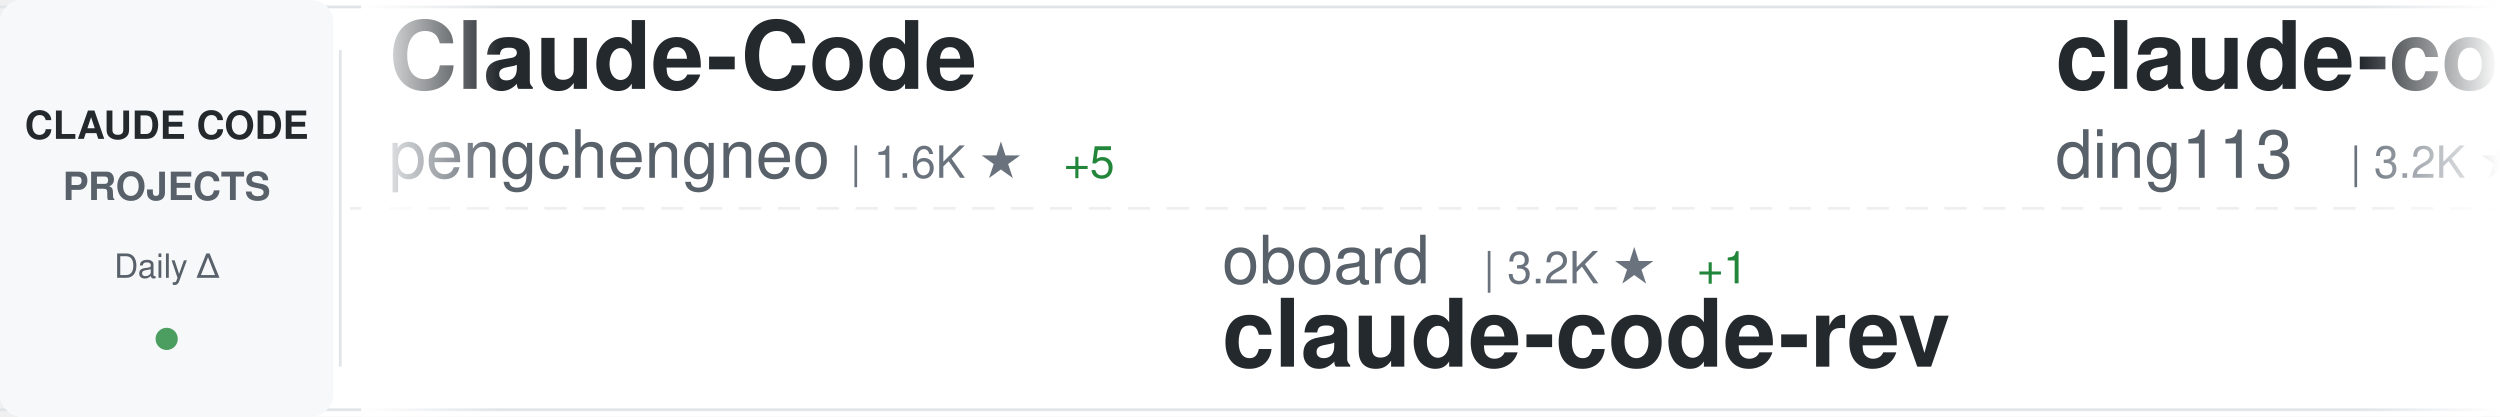
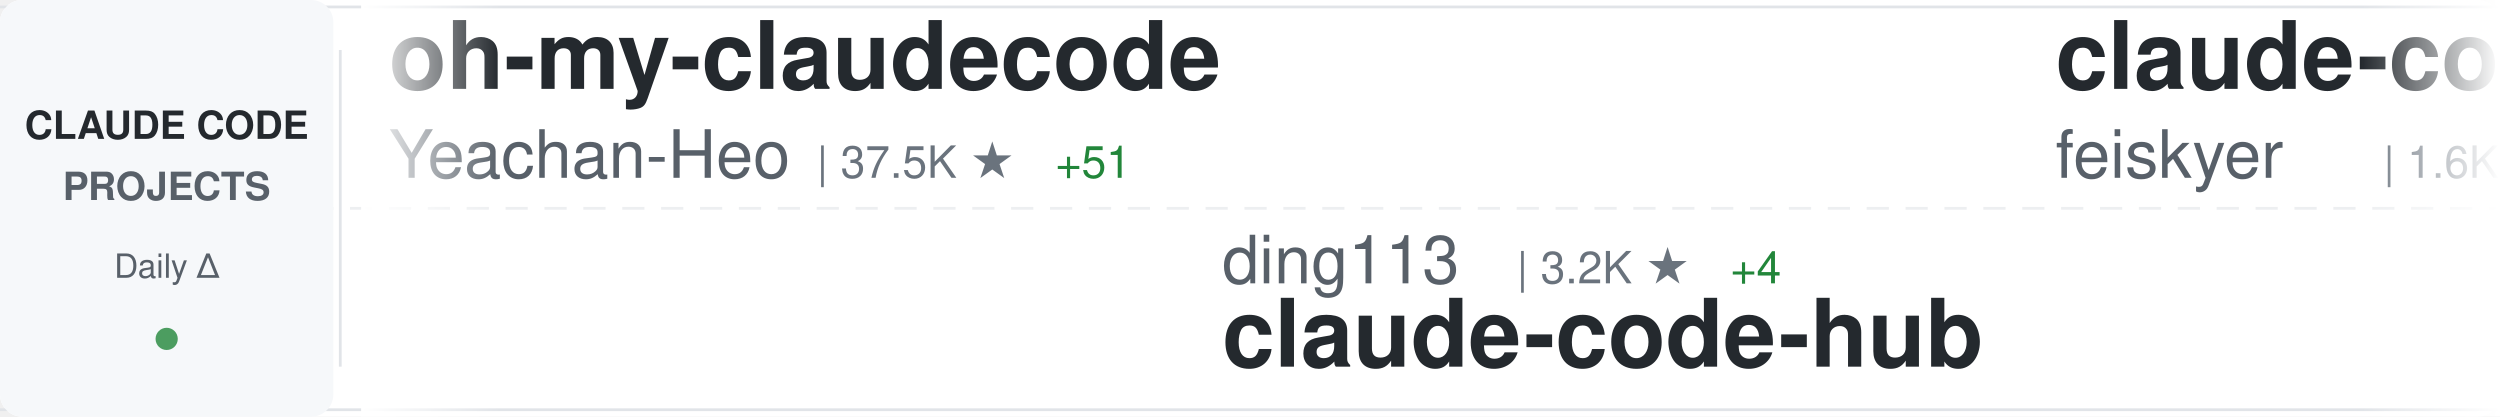
<svg xmlns="http://www.w3.org/2000/svg" width="900" height="150">
  <defs>
    <linearGradient id="awesomeLeftFade" x1="0%" y1="0%" x2="100%" y2="0%">
      <stop offset="0%" style="stop-color:#ffffff;stop-opacity:1" />
      <stop offset="100%" style="stop-color:#ffffff;stop-opacity:0" />
    </linearGradient>
    <linearGradient id="awesomeRightFade" x1="0%" y1="0%" x2="100%" y2="0%">
      <stop offset="0%" style="stop-color:#ffffff;stop-opacity:0" />
      <stop offset="100%" style="stop-color:#ffffff;stop-opacity:1" />
    </linearGradient>
  </defs>
  <rect width="900" height="150" fill="#ffffff" rx="8" />
  <rect x="0" y="2" width="900" height="1" fill="#e1e4e8" />
  <rect x="0" y="147" width="900" height="1" fill="#e1e4e8" />
  <line x1="0" y1="75" x2="900" y2="75" stroke="#e1e4e8" stroke-width="1" stroke-dasharray="8 6" opacity="0.6" />
  <rect x="0" y="0" width="120" height="150" fill="#f6f8fa" rx="8" />
  <text x="60" y="50" font-family="-apple-system, BlinkMacSystemFont, 'Segoe UI', Helvetica, Arial, sans-serif" font-size="14" font-weight="600" fill="#24292e" text-anchor="middle">CLAUDE CODE</text>
  <text x="60" y="72" font-family="-apple-system, BlinkMacSystemFont, 'Segoe UI', Helvetica, Arial, sans-serif" font-size="14" font-weight="600" fill="#586069" text-anchor="middle">PROJECTS</text>
  <text x="60" y="100" font-family="-apple-system, BlinkMacSystemFont, 'Segoe UI', Helvetica, Arial, sans-serif" font-size="12" font-weight="500" fill="#586069" text-anchor="middle">Daily Δ</text>
  <circle cx="60" cy="122" r="4" fill="#22863a" opacity="0.8" />
  <rect x="122" y="18" width="1" height="114" fill="#e1e4e8" />
  <clipPath id="awesomeTickerClip">
    <rect x="130" y="0" width="770" height="150" />
  </clipPath>
  <g clip-path="url(#awesomeTickerClip)">
    <g id="awesomeTickerItems">
      <animateTransform attributeName="transform" attributeType="XML" type="translate" from="0 0" to="-3000 0" dur="54s" repeatCount="indefinite" />
      <g transform="translate(0, 0)">
-         <text x="140" y="32" font-family="-apple-system, BlinkMacSystemFont, 'Segoe UI', Helvetica, Arial, sans-serif" font-size="34" font-weight="600" fill="#24292e">Claude-Code</text>
-         <text x="140" y="64" font-family="-apple-system, BlinkMacSystemFont, 'Segoe UI', Helvetica, Arial, sans-serif" font-size="24" font-weight="400" fill="#586069">pengchengneo</text>
-         <text x="306" y="64" font-family="-apple-system, BlinkMacSystemFont, 'Segoe UI', Helvetica, Arial, sans-serif" font-size="16" font-weight="500" fill="#6a737d">| 1.6K ★</text>
-         <text x="383" y="64" font-family="-apple-system, BlinkMacSystemFont, 'Segoe UI', Helvetica, Arial, sans-serif" font-size="16" font-weight="500" fill="#22863a"> +5</text>
+         <text x="140" y="32" font-family="-apple-system, BlinkMacSystemFont, 'Segoe UI', Helvetica, Arial, sans-serif" font-size="34" font-weight="600" fill="#24292e">oh-my-claudecode</text>
+         <text x="140" y="64" font-family="-apple-system, BlinkMacSystemFont, 'Segoe UI', Helvetica, Arial, sans-serif" font-size="24" font-weight="400" fill="#586069">Yeachan-Heo</text>
+         <text x="294" y="64" font-family="-apple-system, BlinkMacSystemFont, 'Segoe UI', Helvetica, Arial, sans-serif" font-size="16" font-weight="500" fill="#6a737d">| 37.5K ★</text>
+         <text x="380" y="64" font-family="-apple-system, BlinkMacSystemFont, 'Segoe UI', Helvetica, Arial, sans-serif" font-size="16" font-weight="500" fill="#22863a"> +51</text>
      </g>
      <g transform="translate(300, 0)">
-         <text x="140" y="102" font-family="-apple-system, BlinkMacSystemFont, 'Segoe UI', Helvetica, Arial, sans-serif" font-size="24" font-weight="400" fill="#586069">oboard</text>
-         <text x="234" y="102" font-family="-apple-system, BlinkMacSystemFont, 'Segoe UI', Helvetica, Arial, sans-serif" font-size="16" font-weight="500" fill="#6a737d">| 3.2K ★</text>
-         <text x="311" y="102" font-family="-apple-system, BlinkMacSystemFont, 'Segoe UI', Helvetica, Arial, sans-serif" font-size="16" font-weight="500" fill="#22863a"> +1</text>
-         <text x="140" y="132" font-family="-apple-system, BlinkMacSystemFont, 'Segoe UI', Helvetica, Arial, sans-serif" font-size="34" font-weight="600" fill="#24292e">claude-code-rev</text>
+         <text x="140" y="102" font-family="-apple-system, BlinkMacSystemFont, 'Segoe UI', Helvetica, Arial, sans-serif" font-size="24" font-weight="400" fill="#586069">ding113</text>
+         <text x="246" y="102" font-family="-apple-system, BlinkMacSystemFont, 'Segoe UI', Helvetica, Arial, sans-serif" font-size="16" font-weight="500" fill="#6a737d">| 3.2K ★</text>
+         <text x="323" y="102" font-family="-apple-system, BlinkMacSystemFont, 'Segoe UI', Helvetica, Arial, sans-serif" font-size="16" font-weight="500" fill="#22863a"> +4</text>
+         <text x="140" y="132" font-family="-apple-system, BlinkMacSystemFont, 'Segoe UI', Helvetica, Arial, sans-serif" font-size="34" font-weight="600" fill="#24292e">claude-code-hub</text>
      </g>
      <g transform="translate(600, 0)">
-         <text x="140" y="32" font-family="-apple-system, BlinkMacSystemFont, 'Segoe UI', Helvetica, Arial, sans-serif" font-size="34" font-weight="600" fill="#24292e">claude-code-hub</text>
-         <text x="140" y="64" font-family="-apple-system, BlinkMacSystemFont, 'Segoe UI', Helvetica, Arial, sans-serif" font-size="24" font-weight="400" fill="#586069">ding113</text>
-         <text x="246" y="64" font-family="-apple-system, BlinkMacSystemFont, 'Segoe UI', Helvetica, Arial, sans-serif" font-size="16" font-weight="500" fill="#6a737d">| 3.2K ★</text>
-         <text x="323" y="64" font-family="-apple-system, BlinkMacSystemFont, 'Segoe UI', Helvetica, Arial, sans-serif" font-size="16" font-weight="500" fill="#22863a"> +4</text>
+         <text x="140" y="32" font-family="-apple-system, BlinkMacSystemFont, 'Segoe UI', Helvetica, Arial, sans-serif" font-size="34" font-weight="600" fill="#24292e">claude-code-settings</text>
+         <text x="140" y="64" font-family="-apple-system, BlinkMacSystemFont, 'Segoe UI', Helvetica, Arial, sans-serif" font-size="24" font-weight="400" fill="#586069">feiskyer</text>
+         <text x="258" y="64" font-family="-apple-system, BlinkMacSystemFont, 'Segoe UI', Helvetica, Arial, sans-serif" font-size="16" font-weight="500" fill="#6a737d">| 1.6K ★</text>
+         <text x="335" y="64" font-family="-apple-system, BlinkMacSystemFont, 'Segoe UI', Helvetica, Arial, sans-serif" font-size="16" font-weight="500" fill="#22863a"> +5</text>
      </g>
      <g transform="translate(900, 0)">
-         <text x="140" y="102" font-family="-apple-system, BlinkMacSystemFont, 'Segoe UI', Helvetica, Arial, sans-serif" font-size="24" font-weight="400" fill="#586069">Chachamaru127</text>
+         <text x="140" y="102" font-family="-apple-system, BlinkMacSystemFont, 'Segoe UI', Helvetica, Arial, sans-serif" font-size="24" font-weight="400" fill="#586069">nicedreamzapp</text>
        <text x="318" y="102" font-family="-apple-system, BlinkMacSystemFont, 'Segoe UI', Helvetica, Arial, sans-serif" font-size="16" font-weight="500" fill="#6a737d">| 2.9K ★</text>
-         <text x="395" y="102" font-family="-apple-system, BlinkMacSystemFont, 'Segoe UI', Helvetica, Arial, sans-serif" font-size="16" font-weight="500" fill="#22863a"> +8</text>
-         <text x="140" y="132" font-family="-apple-system, BlinkMacSystemFont, 'Segoe UI', Helvetica, Arial, sans-serif" font-size="34" font-weight="600" fill="#24292e">claude-code-harness</text>
+         <text x="395" y="102" font-family="-apple-system, BlinkMacSystemFont, 'Segoe UI', Helvetica, Arial, sans-serif" font-size="16" font-weight="500" fill="#22863a"> +2</text>
+         <text x="140" y="132" font-family="-apple-system, BlinkMacSystemFont, 'Segoe UI', Helvetica, Arial, sans-serif" font-size="34" font-weight="600" fill="#24292e">claude-code-local</text>
      </g>
      <g transform="translate(1200, 0)">
-         <text x="140" y="32" font-family="-apple-system, BlinkMacSystemFont, 'Segoe UI', Helvetica, Arial, sans-serif" font-size="34" font-weight="600" fill="#24292e">claude_codex_bridge</text>
-         <text x="140" y="64" font-family="-apple-system, BlinkMacSystemFont, 'Segoe UI', Helvetica, Arial, sans-serif" font-size="24" font-weight="400" fill="#586069">SeemSeam</text>
-         <text x="258" y="64" font-family="-apple-system, BlinkMacSystemFont, 'Segoe UI', Helvetica, Arial, sans-serif" font-size="16" font-weight="500" fill="#6a737d">| 3.2K ★</text>
-         <text x="335" y="64" font-family="-apple-system, BlinkMacSystemFont, 'Segoe UI', Helvetica, Arial, sans-serif" font-size="16" font-weight="500" fill="#22863a"> +10</text>
+         <text x="140" y="32" font-family="-apple-system, BlinkMacSystemFont, 'Segoe UI', Helvetica, Arial, sans-serif" font-size="34" font-weight="600" fill="#24292e">claude-code-showcase</text>
+         <text x="140" y="64" font-family="-apple-system, BlinkMacSystemFont, 'Segoe UI', Helvetica, Arial, sans-serif" font-size="24" font-weight="400" fill="#586069">ChrisWiles</text>
+         <text x="282" y="64" font-family="-apple-system, BlinkMacSystemFont, 'Segoe UI', Helvetica, Arial, sans-serif" font-size="16" font-weight="500" fill="#6a737d">| 6.0K ★</text>
+         <text x="359" y="64" font-family="-apple-system, BlinkMacSystemFont, 'Segoe UI', Helvetica, Arial, sans-serif" font-size="16" font-weight="500" fill="#22863a"> +1</text>
      </g>
      <g transform="translate(1500, 0)">
-         <text x="140" y="102" font-family="-apple-system, BlinkMacSystemFont, 'Segoe UI', Helvetica, Arial, sans-serif" font-size="24" font-weight="400" fill="#586069">jqueryscript</text>
-         <text x="306" y="102" font-family="-apple-system, BlinkMacSystemFont, 'Segoe UI', Helvetica, Arial, sans-serif" font-size="16" font-weight="500" fill="#6a737d">| 458 ★</text>
-         <text x="140" y="132" font-family="-apple-system, BlinkMacSystemFont, 'Segoe UI', Helvetica, Arial, sans-serif" font-size="34" font-weight="600" fill="#24292e">awesome-claude-code</text>
+         <text x="140" y="102" font-family="-apple-system, BlinkMacSystemFont, 'Segoe UI', Helvetica, Arial, sans-serif" font-size="24" font-weight="400" fill="#586069">OrcaWhisper</text>
+         <text x="294" y="102" font-family="-apple-system, BlinkMacSystemFont, 'Segoe UI', Helvetica, Arial, sans-serif" font-size="16" font-weight="500" fill="#6a737d">| 83 ★</text>
+         <text x="140" y="132" font-family="-apple-system, BlinkMacSystemFont, 'Segoe UI', Helvetica, Arial, sans-serif" font-size="34" font-weight="600" fill="#24292e">Claude-Code</text>
      </g>
      <g transform="translate(1800, 0)">
-         <text x="140" y="32" font-family="-apple-system, BlinkMacSystemFont, 'Segoe UI', Helvetica, Arial, sans-serif" font-size="34" font-weight="600" fill="#24292e">claude-code-ultimate-gui...</text>
-         <text x="140" y="64" font-family="-apple-system, BlinkMacSystemFont, 'Segoe UI', Helvetica, Arial, sans-serif" font-size="24" font-weight="400" fill="#586069">FlorianBruniaux</text>
-         <text x="342" y="64" font-family="-apple-system, BlinkMacSystemFont, 'Segoe UI', Helvetica, Arial, sans-serif" font-size="16" font-weight="500" fill="#6a737d">| 5.4K ★</text>
-         <text x="419" y="64" font-family="-apple-system, BlinkMacSystemFont, 'Segoe UI', Helvetica, Arial, sans-serif" font-size="16" font-weight="500" fill="#22863a"> +16</text>
+         <text x="140" y="32" font-family="-apple-system, BlinkMacSystemFont, 'Segoe UI', Helvetica, Arial, sans-serif" font-size="34" font-weight="600" fill="#24292e">claude-code-workflows</text>
+         <text x="140" y="64" font-family="-apple-system, BlinkMacSystemFont, 'Segoe UI', Helvetica, Arial, sans-serif" font-size="24" font-weight="400" fill="#586069">OneRedOak</text>
+         <text x="270" y="64" font-family="-apple-system, BlinkMacSystemFont, 'Segoe UI', Helvetica, Arial, sans-serif" font-size="16" font-weight="500" fill="#6a737d">| 3.9K ★</text>
+         <text x="347" y="64" font-family="-apple-system, BlinkMacSystemFont, 'Segoe UI', Helvetica, Arial, sans-serif" font-size="16" font-weight="500" fill="#22863a"> +1</text>
      </g>
      <g transform="translate(2100, 0)">
-         <text x="140" y="102" font-family="-apple-system, BlinkMacSystemFont, 'Segoe UI', Helvetica, Arial, sans-serif" font-size="24" font-weight="400" fill="#586069">liuup</text>
-         <text x="222" y="102" font-family="-apple-system, BlinkMacSystemFont, 'Segoe UI', Helvetica, Arial, sans-serif" font-size="16" font-weight="500" fill="#6a737d">| 3.5K ★</text>
-         <text x="299" y="102" font-family="-apple-system, BlinkMacSystemFont, 'Segoe UI', Helvetica, Arial, sans-serif" font-size="16" font-weight="500" fill="#22863a"> +17</text>
-         <text x="140" y="132" font-family="-apple-system, BlinkMacSystemFont, 'Segoe UI', Helvetica, Arial, sans-serif" font-size="34" font-weight="600" fill="#24292e">claude-code-analysis</text>
+         <text x="140" y="102" font-family="-apple-system, BlinkMacSystemFont, 'Segoe UI', Helvetica, Arial, sans-serif" font-size="24" font-weight="400" fill="#586069">LING71671</text>
+         <text x="270" y="102" font-family="-apple-system, BlinkMacSystemFont, 'Segoe UI', Helvetica, Arial, sans-serif" font-size="16" font-weight="500" fill="#6a737d">| 910 ★</text>
+         <text x="338" y="102" font-family="-apple-system, BlinkMacSystemFont, 'Segoe UI', Helvetica, Arial, sans-serif" font-size="16" font-weight="500" fill="#22863a"> +1</text>
+         <text x="140" y="132" font-family="-apple-system, BlinkMacSystemFont, 'Segoe UI', Helvetica, Arial, sans-serif" font-size="34" font-weight="600" fill="#24292e">Open-ClaudeCode</text>
      </g>
      <g transform="translate(2400, 0)">
-         <text x="140" y="32" font-family="-apple-system, BlinkMacSystemFont, 'Segoe UI', Helvetica, Arial, sans-serif" font-size="34" font-weight="600" fill="#24292e">Claude-code</text>
-         <text x="140" y="64" font-family="-apple-system, BlinkMacSystemFont, 'Segoe UI', Helvetica, Arial, sans-serif" font-size="24" font-weight="400" fill="#586069">zstmfhy</text>
-         <text x="246" y="64" font-family="-apple-system, BlinkMacSystemFont, 'Segoe UI', Helvetica, Arial, sans-serif" font-size="16" font-weight="500" fill="#6a737d">| 190 ★</text>
+         <text x="140" y="32" font-family="-apple-system, BlinkMacSystemFont, 'Segoe UI', Helvetica, Arial, sans-serif" font-size="34" font-weight="600" fill="#24292e">claude-code-base-action</text>
+         <text x="140" y="64" font-family="-apple-system, BlinkMacSystemFont, 'Segoe UI', Helvetica, Arial, sans-serif" font-size="24" font-weight="400" fill="#586069">anthropics</text>
+         <text x="282" y="64" font-family="-apple-system, BlinkMacSystemFont, 'Segoe UI', Helvetica, Arial, sans-serif" font-size="16" font-weight="500" fill="#6a737d">| 899 ★</text>
      </g>
      <g transform="translate(2700, 0)">
-         <text x="140" y="102" font-family="-apple-system, BlinkMacSystemFont, 'Segoe UI', Helvetica, Arial, sans-serif" font-size="24" font-weight="400" fill="#586069">anthropics</text>
-         <text x="282" y="102" font-family="-apple-system, BlinkMacSystemFont, 'Segoe UI', Helvetica, Arial, sans-serif" font-size="16" font-weight="500" fill="#6a737d">| 8.3K ★</text>
-         <text x="359" y="102" font-family="-apple-system, BlinkMacSystemFont, 'Segoe UI', Helvetica, Arial, sans-serif" font-size="16" font-weight="500" fill="#22863a"> +15</text>
-         <text x="140" y="132" font-family="-apple-system, BlinkMacSystemFont, 'Segoe UI', Helvetica, Arial, sans-serif" font-size="34" font-weight="600" fill="#24292e">claude-code-action</text>
+         <text x="140" y="102" font-family="-apple-system, BlinkMacSystemFont, 'Segoe UI', Helvetica, Arial, sans-serif" font-size="24" font-weight="400" fill="#586069">huangserva</text>
+         <text x="282" y="102" font-family="-apple-system, BlinkMacSystemFont, 'Segoe UI', Helvetica, Arial, sans-serif" font-size="16" font-weight="500" fill="#6a737d">| 618 ★</text>
+         <text x="140" y="132" font-family="-apple-system, BlinkMacSystemFont, 'Segoe UI', Helvetica, Arial, sans-serif" font-size="34" font-weight="600" fill="#24292e">claude-code-cli</text>
      </g>
      <g transform="translate(3000, 0)">
-         <text x="140" y="32" font-family="-apple-system, BlinkMacSystemFont, 'Segoe UI', Helvetica, Arial, sans-serif" font-size="34" font-weight="600" fill="#24292e">Claude-Code</text>
-         <text x="140" y="64" font-family="-apple-system, BlinkMacSystemFont, 'Segoe UI', Helvetica, Arial, sans-serif" font-size="24" font-weight="400" fill="#586069">pengchengneo</text>
-         <text x="306" y="64" font-family="-apple-system, BlinkMacSystemFont, 'Segoe UI', Helvetica, Arial, sans-serif" font-size="16" font-weight="500" fill="#6a737d">| 1.6K ★</text>
-         <text x="383" y="64" font-family="-apple-system, BlinkMacSystemFont, 'Segoe UI', Helvetica, Arial, sans-serif" font-size="16" font-weight="500" fill="#22863a"> +5</text>
+         <text x="140" y="32" font-family="-apple-system, BlinkMacSystemFont, 'Segoe UI', Helvetica, Arial, sans-serif" font-size="34" font-weight="600" fill="#24292e">oh-my-claudecode</text>
+         <text x="140" y="64" font-family="-apple-system, BlinkMacSystemFont, 'Segoe UI', Helvetica, Arial, sans-serif" font-size="24" font-weight="400" fill="#586069">Yeachan-Heo</text>
+         <text x="294" y="64" font-family="-apple-system, BlinkMacSystemFont, 'Segoe UI', Helvetica, Arial, sans-serif" font-size="16" font-weight="500" fill="#6a737d">| 37.5K ★</text>
+         <text x="380" y="64" font-family="-apple-system, BlinkMacSystemFont, 'Segoe UI', Helvetica, Arial, sans-serif" font-size="16" font-weight="500" fill="#22863a"> +51</text>
      </g>
      <g transform="translate(3300, 0)">
-         <text x="140" y="102" font-family="-apple-system, BlinkMacSystemFont, 'Segoe UI', Helvetica, Arial, sans-serif" font-size="24" font-weight="400" fill="#586069">oboard</text>
-         <text x="234" y="102" font-family="-apple-system, BlinkMacSystemFont, 'Segoe UI', Helvetica, Arial, sans-serif" font-size="16" font-weight="500" fill="#6a737d">| 3.2K ★</text>
-         <text x="311" y="102" font-family="-apple-system, BlinkMacSystemFont, 'Segoe UI', Helvetica, Arial, sans-serif" font-size="16" font-weight="500" fill="#22863a"> +1</text>
-         <text x="140" y="132" font-family="-apple-system, BlinkMacSystemFont, 'Segoe UI', Helvetica, Arial, sans-serif" font-size="34" font-weight="600" fill="#24292e">claude-code-rev</text>
+         <text x="140" y="102" font-family="-apple-system, BlinkMacSystemFont, 'Segoe UI', Helvetica, Arial, sans-serif" font-size="24" font-weight="400" fill="#586069">ding113</text>
+         <text x="246" y="102" font-family="-apple-system, BlinkMacSystemFont, 'Segoe UI', Helvetica, Arial, sans-serif" font-size="16" font-weight="500" fill="#6a737d">| 3.2K ★</text>
+         <text x="323" y="102" font-family="-apple-system, BlinkMacSystemFont, 'Segoe UI', Helvetica, Arial, sans-serif" font-size="16" font-weight="500" fill="#22863a"> +4</text>
+         <text x="140" y="132" font-family="-apple-system, BlinkMacSystemFont, 'Segoe UI', Helvetica, Arial, sans-serif" font-size="34" font-weight="600" fill="#24292e">claude-code-hub</text>
      </g>
      <g transform="translate(3600, 0)">
-         <text x="140" y="32" font-family="-apple-system, BlinkMacSystemFont, 'Segoe UI', Helvetica, Arial, sans-serif" font-size="34" font-weight="600" fill="#24292e">claude-code-hub</text>
-         <text x="140" y="64" font-family="-apple-system, BlinkMacSystemFont, 'Segoe UI', Helvetica, Arial, sans-serif" font-size="24" font-weight="400" fill="#586069">ding113</text>
-         <text x="246" y="64" font-family="-apple-system, BlinkMacSystemFont, 'Segoe UI', Helvetica, Arial, sans-serif" font-size="16" font-weight="500" fill="#6a737d">| 3.2K ★</text>
-         <text x="323" y="64" font-family="-apple-system, BlinkMacSystemFont, 'Segoe UI', Helvetica, Arial, sans-serif" font-size="16" font-weight="500" fill="#22863a"> +4</text>
+         <text x="140" y="32" font-family="-apple-system, BlinkMacSystemFont, 'Segoe UI', Helvetica, Arial, sans-serif" font-size="34" font-weight="600" fill="#24292e">claude-code-settings</text>
+         <text x="140" y="64" font-family="-apple-system, BlinkMacSystemFont, 'Segoe UI', Helvetica, Arial, sans-serif" font-size="24" font-weight="400" fill="#586069">feiskyer</text>
+         <text x="258" y="64" font-family="-apple-system, BlinkMacSystemFont, 'Segoe UI', Helvetica, Arial, sans-serif" font-size="16" font-weight="500" fill="#6a737d">| 1.6K ★</text>
+         <text x="335" y="64" font-family="-apple-system, BlinkMacSystemFont, 'Segoe UI', Helvetica, Arial, sans-serif" font-size="16" font-weight="500" fill="#22863a"> +5</text>
      </g>
      <g transform="translate(3900, 0)">
-         <text x="140" y="102" font-family="-apple-system, BlinkMacSystemFont, 'Segoe UI', Helvetica, Arial, sans-serif" font-size="24" font-weight="400" fill="#586069">Chachamaru127</text>
+         <text x="140" y="102" font-family="-apple-system, BlinkMacSystemFont, 'Segoe UI', Helvetica, Arial, sans-serif" font-size="24" font-weight="400" fill="#586069">nicedreamzapp</text>
        <text x="318" y="102" font-family="-apple-system, BlinkMacSystemFont, 'Segoe UI', Helvetica, Arial, sans-serif" font-size="16" font-weight="500" fill="#6a737d">| 2.9K ★</text>
-         <text x="395" y="102" font-family="-apple-system, BlinkMacSystemFont, 'Segoe UI', Helvetica, Arial, sans-serif" font-size="16" font-weight="500" fill="#22863a"> +8</text>
-         <text x="140" y="132" font-family="-apple-system, BlinkMacSystemFont, 'Segoe UI', Helvetica, Arial, sans-serif" font-size="34" font-weight="600" fill="#24292e">claude-code-harness</text>
+         <text x="395" y="102" font-family="-apple-system, BlinkMacSystemFont, 'Segoe UI', Helvetica, Arial, sans-serif" font-size="16" font-weight="500" fill="#22863a"> +2</text>
+         <text x="140" y="132" font-family="-apple-system, BlinkMacSystemFont, 'Segoe UI', Helvetica, Arial, sans-serif" font-size="34" font-weight="600" fill="#24292e">claude-code-local</text>
      </g>
    </g>
  </g>
  <rect x="130" y="0" width="50" height="150" fill="url(#awesomeLeftFade)" />
  <rect x="850" y="0" width="50" height="150" fill="url(#awesomeRightFade)" />
</svg>
